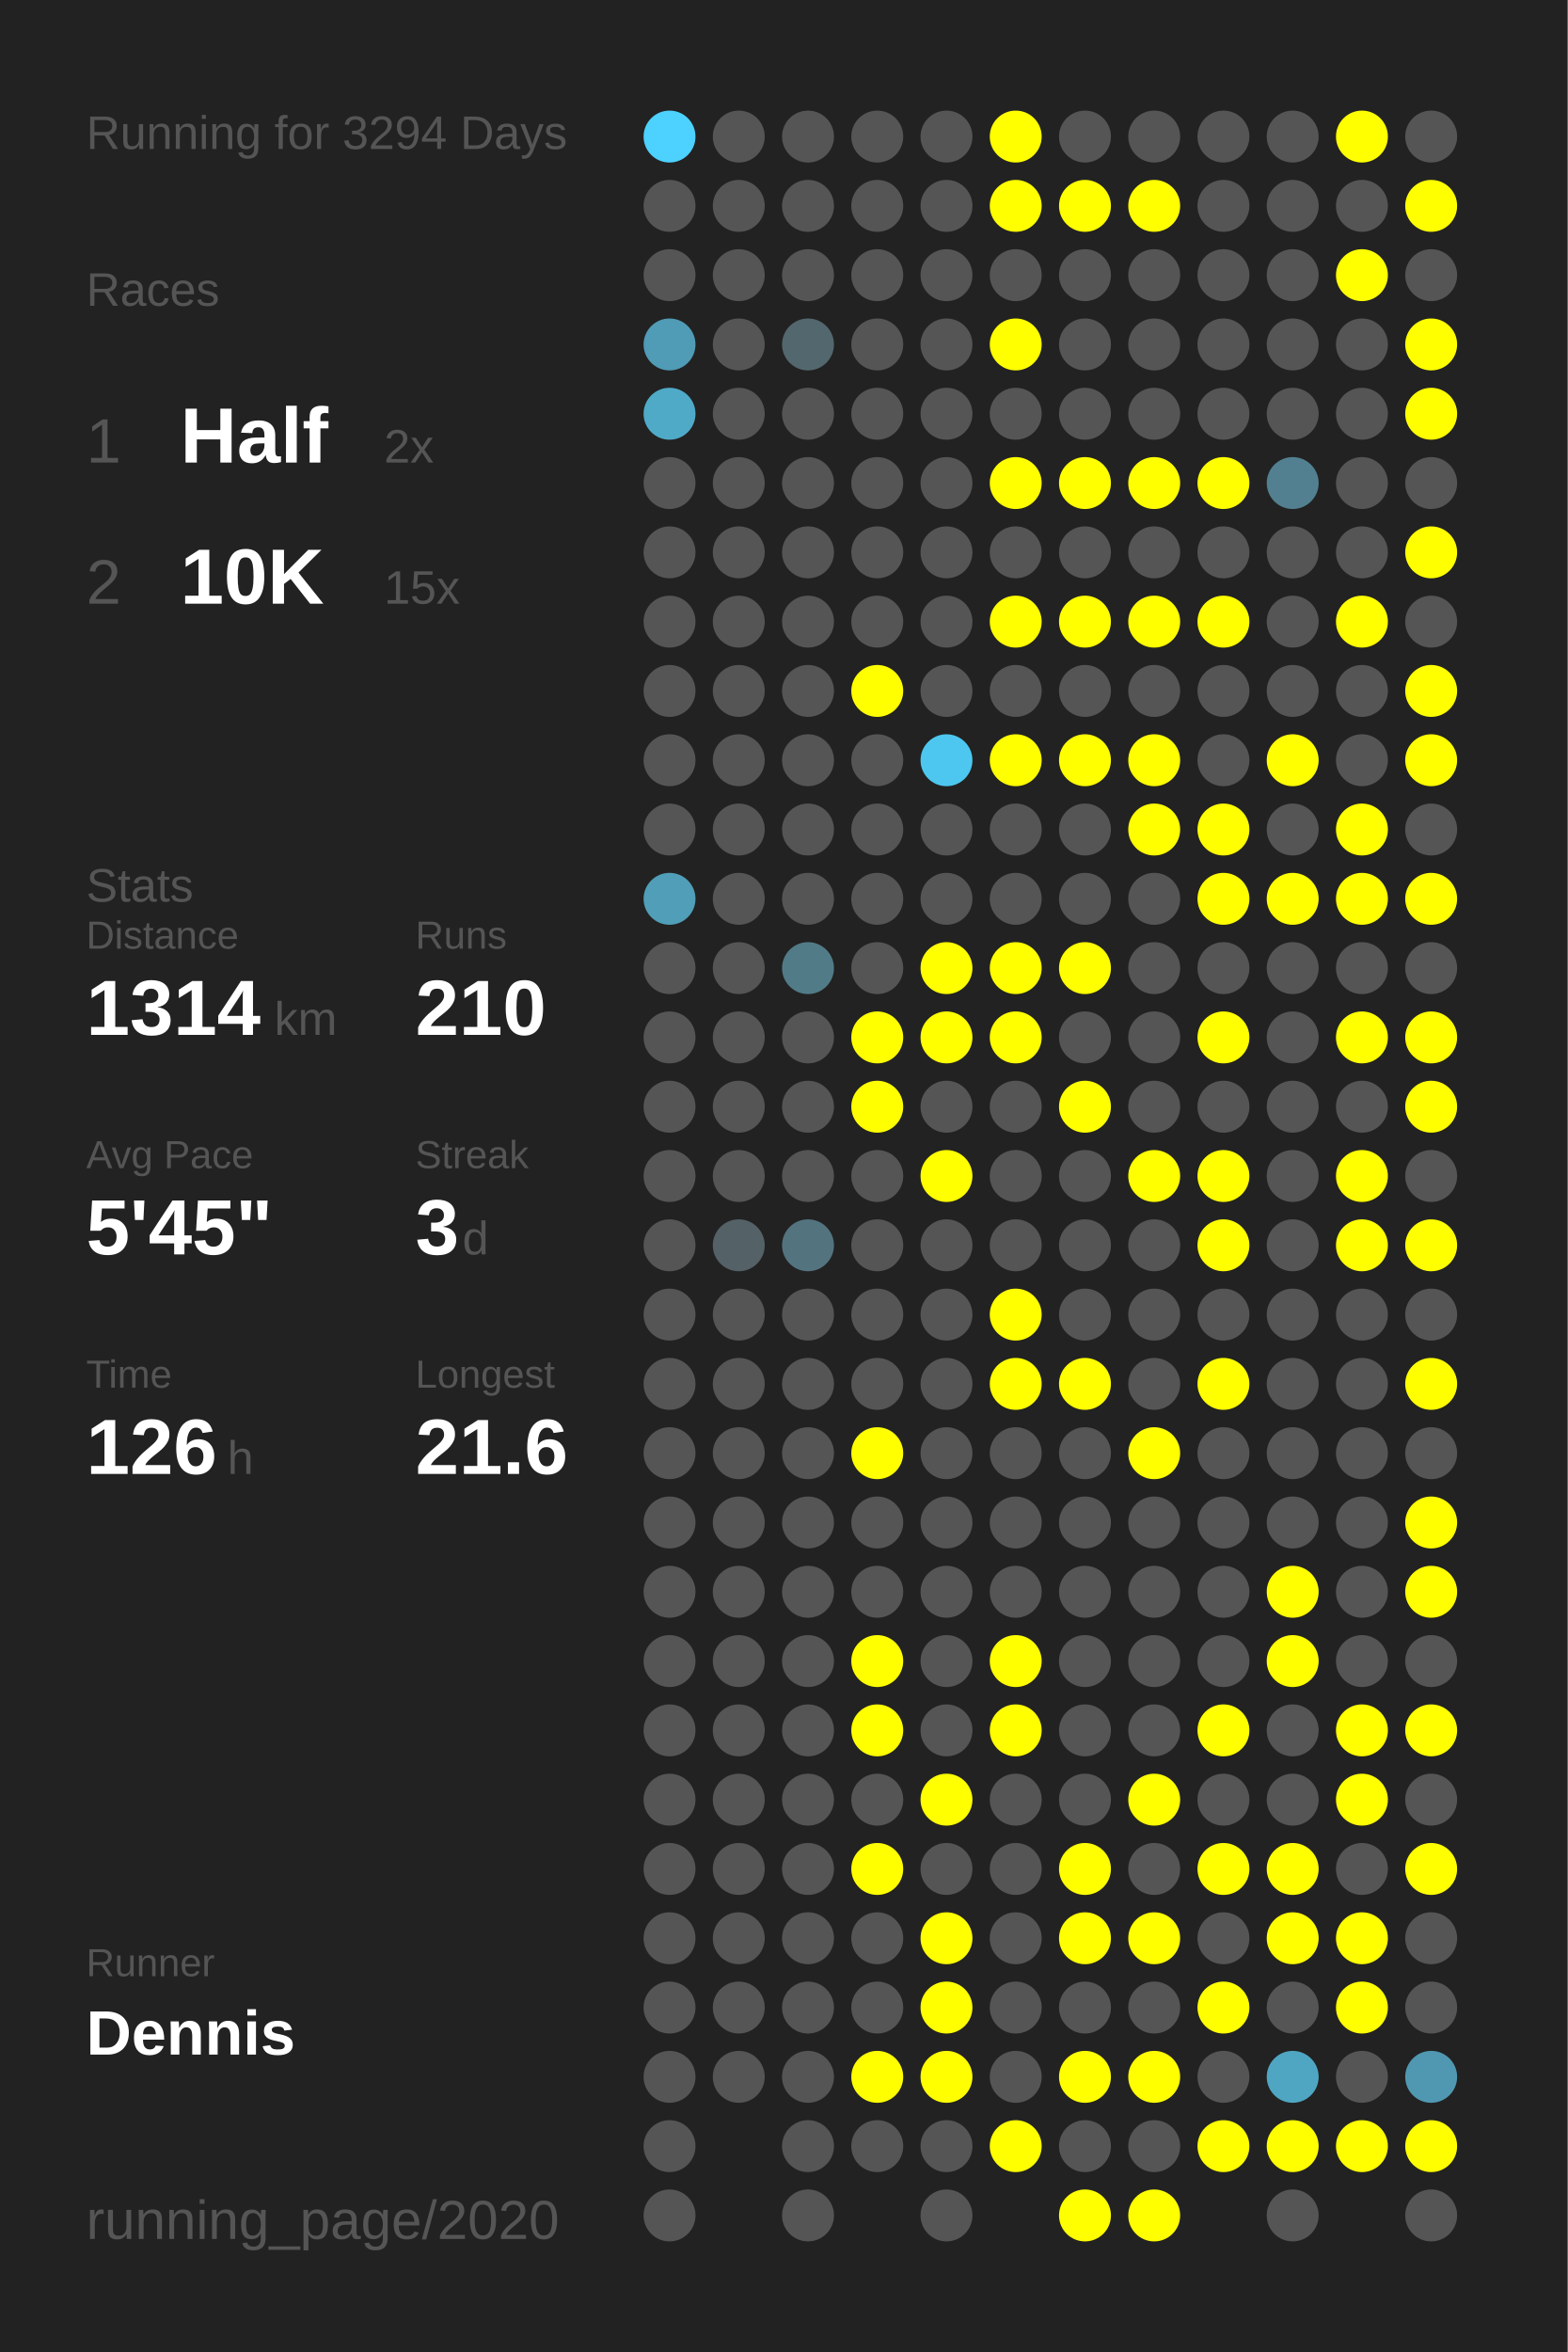
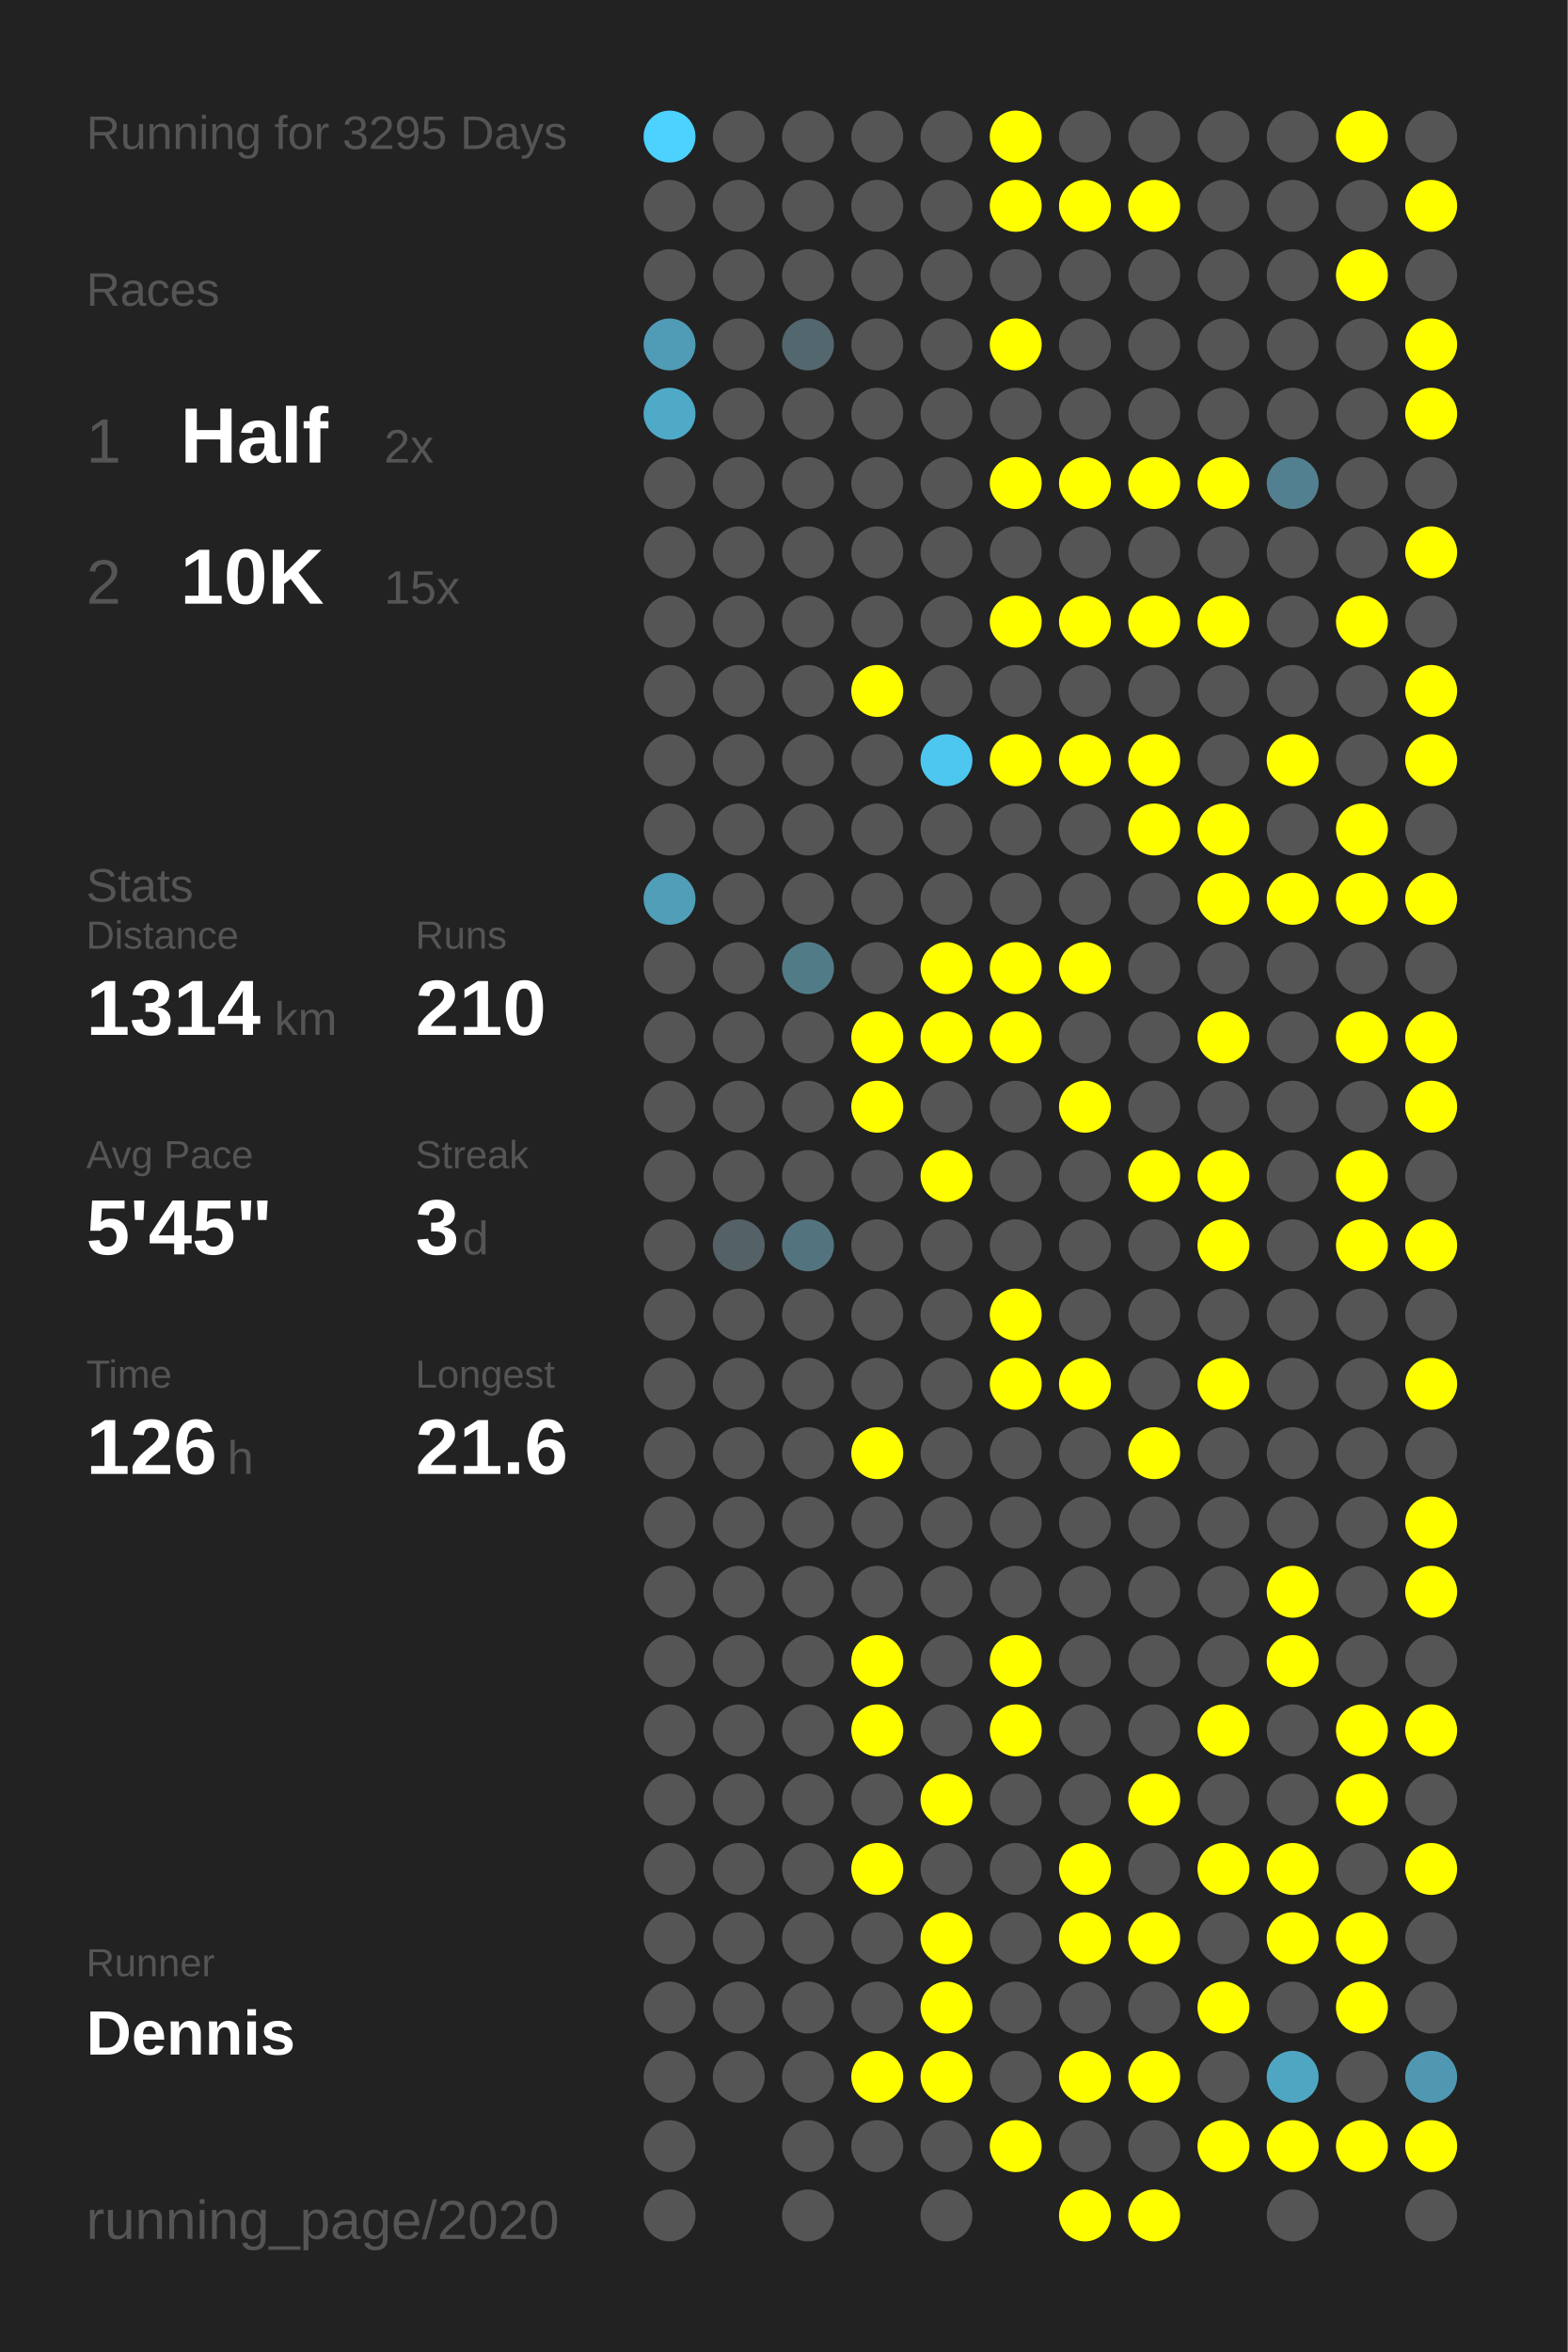
<svg xmlns="http://www.w3.org/2000/svg" baseProfile="full" height="300mm" version="1.1" viewBox="0,0,200,300" width="200mm">
  <defs />
  <rect fill="#222222" height="300" width="200" x="0" y="0" />
-   <text fill="#555555" style="font-size:6px; font-family:Arial;" x="11" y="19">Running for 3294 Days</text>
+   <text fill="#555555" style="font-size:6px; font-family:Arial;" x="11" y="19">Running for 3295 Days</text>
  <text fill="#555555" style="font-size:6px; font-family:Arial;" x="11" y="39">Races</text>
  <text fill="#555555" style="font-size:8px; font-family:Arial;" x="11" y="59">1</text>
  <text fill="#FFFFFF" style="font-size:10px; font-family:Arial; font-weight:bold;" x="23" y="59">Half</text>
  <text fill="#555555" style="font-size:6px; font-family:Arial;" x="49" y="59">2x</text>
  <text fill="#555555" style="font-size:8px; font-family:Arial;" x="11" y="77">2</text>
  <text fill="#FFFFFF" style="font-size:10px; font-family:Arial; font-weight:bold;" x="23" y="77">10K</text>
  <text fill="#555555" style="font-size:6px; font-family:Arial;" x="49" y="77">15x</text>
  <text fill="#555555" style="font-size:6px; font-family:Arial;" x="11" y="115">Stats</text>
  <text fill="#555555" style="font-size:5px; font-family:Arial;" x="11" y="121">Distance</text>
  <text fill="#FFFFFF" style="font-size:10px; font-family:Arial; font-weight:bold;" x="11" y="132">1314</text>
  <text fill="#555555" style="font-size:6px; font-family:Arial;" x="35" y="132">km</text>
  <text fill="#555555" style="font-size:5px; font-family:Arial;" x="53" y="121">Runs</text>
  <text fill="#FFFFFF" style="font-size:10px; font-family:Arial; font-weight:bold;" x="53" y="132">210</text>
  <text fill="#555555" style="font-size:5px; font-family:Arial;" x="11" y="149">Avg Pace</text>
  <text fill="#FFFFFF" style="font-size:10px; font-family:Arial; font-weight:bold;" x="11" y="160">5'45"</text>
  <text fill="#555555" style="font-size:5px; font-family:Arial;" x="53" y="149">Streak</text>
  <text fill="#FFFFFF" style="font-size:10px; font-family:Arial; font-weight:bold;" x="53" y="160">3</text>
  <text fill="#555555" style="font-size:6px; font-family:Arial;" x="59" y="160">d</text>
  <text fill="#555555" style="font-size:5px; font-family:Arial;" x="11" y="177">Time</text>
  <text fill="#FFFFFF" style="font-size:10px; font-family:Arial; font-weight:bold;" x="11" y="188">126</text>
  <text fill="#555555" style="font-size:6px; font-family:Arial;" x="29" y="188">h</text>
  <text fill="#555555" style="font-size:5px; font-family:Arial;" x="53" y="177">Longest</text>
  <text fill="#FFFFFF" style="font-size:10px; font-family:Arial; font-weight:bold;" x="53" y="188">21.6</text>
  <text fill="#555555" style="font-size:5px; font-family:Arial;" x="11" y="252.065">Runner</text>
  <text fill="#FFFFFF" style="font-size:8px; font-family:Arial; font-weight:bold;" x="11" y="262.065">Dennis</text>
  <text fill="#555555" style="font-size:7px; font-family:Arial;" x="11" y="285.581">running_page/2020</text>
  <circle cx="85.417" cy="17.419" fill="#4dd1fe" r="3.312" />
  <circle cx="85.417" cy="26.258" fill="#555555" r="3.312" />
  <circle cx="85.417" cy="35.097" fill="#555555" r="3.312" />
  <circle cx="85.417" cy="43.935" fill="#509bb5" r="3.312" />
  <circle cx="85.417" cy="52.774" fill="#4faac8" r="3.312" />
  <circle cx="85.417" cy="61.613" fill="#555555" r="3.312" />
  <circle cx="85.417" cy="70.452" fill="#555555" r="3.312" />
  <circle cx="85.417" cy="79.29" fill="#555555" r="3.312" />
  <circle cx="85.417" cy="88.129" fill="#555555" r="3.312" />
  <circle cx="85.417" cy="96.968" fill="#555555" r="3.312" />
  <circle cx="85.417" cy="105.806" fill="#555555" r="3.312" />
  <circle cx="85.417" cy="114.645" fill="#509eb8" r="3.312" />
  <circle cx="85.417" cy="123.484" fill="#555555" r="3.312" />
  <circle cx="85.417" cy="132.323" fill="#555555" r="3.312" />
  <circle cx="85.417" cy="141.161" fill="#555555" r="3.312" />
  <circle cx="85.417" cy="150" fill="#555555" r="3.312" />
  <circle cx="85.417" cy="158.839" fill="#555555" r="3.312" />
  <circle cx="85.417" cy="167.677" fill="#555555" r="3.312" />
  <circle cx="85.417" cy="176.516" fill="#555555" r="3.312" />
  <circle cx="85.417" cy="185.355" fill="#555555" r="3.312" />
  <circle cx="85.417" cy="194.194" fill="#555555" r="3.312" />
  <circle cx="85.417" cy="203.032" fill="#555555" r="3.312" />
  <circle cx="85.417" cy="211.871" fill="#555555" r="3.312" />
  <circle cx="85.417" cy="220.71" fill="#555555" r="3.312" />
  <circle cx="85.417" cy="229.548" fill="#555555" r="3.312" />
  <circle cx="85.417" cy="238.387" fill="#555555" r="3.312" />
  <circle cx="85.417" cy="247.226" fill="#555555" r="3.312" />
  <circle cx="85.417" cy="256.065" fill="#555555" r="3.312" />
  <circle cx="85.417" cy="264.903" fill="#555555" r="3.312" />
  <circle cx="85.417" cy="273.742" fill="#555555" r="3.312" />
  <circle cx="85.417" cy="282.581" fill="#555555" r="3.312" />
  <circle cx="94.25" cy="17.419" fill="#555555" r="3.312" />
  <circle cx="94.25" cy="26.258" fill="#555555" r="3.312" />
  <circle cx="94.25" cy="35.097" fill="#555555" r="3.312" />
  <circle cx="94.25" cy="43.935" fill="#555555" r="3.312" />
  <circle cx="94.25" cy="52.774" fill="#555555" r="3.312" />
  <circle cx="94.25" cy="61.613" fill="#555555" r="3.312" />
  <circle cx="94.25" cy="70.452" fill="#555555" r="3.312" />
  <circle cx="94.25" cy="79.29" fill="#555555" r="3.312" />
  <circle cx="94.25" cy="88.129" fill="#555555" r="3.312" />
  <circle cx="94.25" cy="96.968" fill="#555555" r="3.312" />
  <circle cx="94.25" cy="105.806" fill="#555555" r="3.312" />
  <circle cx="94.25" cy="114.645" fill="#555555" r="3.312" />
  <circle cx="94.25" cy="123.484" fill="#555555" r="3.312" />
  <circle cx="94.25" cy="132.323" fill="#555555" r="3.312" />
  <circle cx="94.25" cy="141.161" fill="#555555" r="3.312" />
  <circle cx="94.25" cy="150" fill="#555555" r="3.312" />
  <circle cx="94.25" cy="158.839" fill="#546166" r="3.312" />
  <circle cx="94.25" cy="167.677" fill="#555555" r="3.312" />
  <circle cx="94.25" cy="176.516" fill="#555555" r="3.312" />
  <circle cx="94.25" cy="185.355" fill="#555555" r="3.312" />
  <circle cx="94.25" cy="194.194" fill="#555555" r="3.312" />
  <circle cx="94.25" cy="203.032" fill="#555555" r="3.312" />
  <circle cx="94.25" cy="211.871" fill="#555555" r="3.312" />
  <circle cx="94.25" cy="220.71" fill="#555555" r="3.312" />
  <circle cx="94.25" cy="229.548" fill="#555555" r="3.312" />
  <circle cx="94.25" cy="238.387" fill="#555555" r="3.312" />
  <circle cx="94.25" cy="247.226" fill="#555555" r="3.312" />
  <circle cx="94.25" cy="256.065" fill="#555555" r="3.312" />
  <circle cx="94.25" cy="264.903" fill="#555555" r="3.312" />
  <circle cx="103.083" cy="17.419" fill="#555555" r="3.312" />
  <circle cx="103.083" cy="26.258" fill="#555555" r="3.312" />
  <circle cx="103.083" cy="35.097" fill="#555555" r="3.312" />
  <circle cx="103.083" cy="43.935" fill="#53676e" r="3.312" />
  <circle cx="103.083" cy="52.774" fill="#555555" r="3.312" />
  <circle cx="103.083" cy="61.613" fill="#555555" r="3.312" />
  <circle cx="103.083" cy="70.452" fill="#555555" r="3.312" />
  <circle cx="103.083" cy="79.29" fill="#555555" r="3.312" />
  <circle cx="103.083" cy="88.129" fill="#555555" r="3.312" />
  <circle cx="103.083" cy="96.968" fill="#555555" r="3.312" />
  <circle cx="103.083" cy="105.806" fill="#555555" r="3.312" />
  <circle cx="103.083" cy="114.645" fill="#555555" r="3.312" />
  <circle cx="103.083" cy="123.484" fill="#527b88" r="3.312" />
  <circle cx="103.083" cy="132.323" fill="#555555" r="3.312" />
  <circle cx="103.083" cy="141.161" fill="#555555" r="3.312" />
  <circle cx="103.083" cy="150" fill="#555555" r="3.312" />
  <circle cx="103.083" cy="158.839" fill="#53737f" r="3.312" />
  <circle cx="103.083" cy="167.677" fill="#555555" r="3.312" />
  <circle cx="103.083" cy="176.516" fill="#555555" r="3.312" />
  <circle cx="103.083" cy="185.355" fill="#555555" r="3.312" />
  <circle cx="103.083" cy="194.194" fill="#555555" r="3.312" />
  <circle cx="103.083" cy="203.032" fill="#555555" r="3.312" />
  <circle cx="103.083" cy="211.871" fill="#555555" r="3.312" />
  <circle cx="103.083" cy="220.71" fill="#555555" r="3.312" />
  <circle cx="103.083" cy="229.548" fill="#555555" r="3.312" />
  <circle cx="103.083" cy="238.387" fill="#555555" r="3.312" />
  <circle cx="103.083" cy="247.226" fill="#555555" r="3.312" />
  <circle cx="103.083" cy="256.065" fill="#555555" r="3.312" />
  <circle cx="103.083" cy="264.903" fill="#555555" r="3.312" />
  <circle cx="103.083" cy="273.742" fill="#555555" r="3.312" />
  <circle cx="103.083" cy="282.581" fill="#555555" r="3.312" />
  <circle cx="111.917" cy="17.419" fill="#555555" r="3.312" />
  <circle cx="111.917" cy="26.258" fill="#555555" r="3.312" />
  <circle cx="111.917" cy="35.097" fill="#555555" r="3.312" />
  <circle cx="111.917" cy="43.935" fill="#555555" r="3.312" />
  <circle cx="111.917" cy="52.774" fill="#555555" r="3.312" />
  <circle cx="111.917" cy="61.613" fill="#555555" r="3.312" />
  <circle cx="111.917" cy="70.452" fill="#555555" r="3.312" />
  <circle cx="111.917" cy="79.29" fill="#555555" r="3.312" />
  <circle cx="111.917" cy="88.129" fill="#FFFF00" r="3.312" />
  <circle cx="111.917" cy="96.968" fill="#555555" r="3.312" />
  <circle cx="111.917" cy="105.806" fill="#555555" r="3.312" />
  <circle cx="111.917" cy="114.645" fill="#555555" r="3.312" />
  <circle cx="111.917" cy="123.484" fill="#555555" r="3.312" />
  <circle cx="111.917" cy="132.323" fill="#FFFF00" r="3.312" />
  <circle cx="111.917" cy="141.161" fill="#FFFF00" r="3.312" />
  <circle cx="111.917" cy="150" fill="#555555" r="3.312" />
  <circle cx="111.917" cy="158.839" fill="#555555" r="3.312" />
  <circle cx="111.917" cy="167.677" fill="#555555" r="3.312" />
  <circle cx="111.917" cy="176.516" fill="#555555" r="3.312" />
  <circle cx="111.917" cy="185.355" fill="#FFFF00" r="3.312" />
  <circle cx="111.917" cy="194.194" fill="#555555" r="3.312" />
  <circle cx="111.917" cy="203.032" fill="#555555" r="3.312" />
  <circle cx="111.917" cy="211.871" fill="#FFFF00" r="3.312" />
  <circle cx="111.917" cy="220.71" fill="#FFFF00" r="3.312" />
  <circle cx="111.917" cy="229.548" fill="#555555" r="3.312" />
  <circle cx="111.917" cy="238.387" fill="#FFFF00" r="3.312" />
  <circle cx="111.917" cy="247.226" fill="#555555" r="3.312" />
  <circle cx="111.917" cy="256.065" fill="#555555" r="3.312" />
  <circle cx="111.917" cy="264.903" fill="#FFFF00" r="3.312" />
  <circle cx="111.917" cy="273.742" fill="#555555" r="3.312" />
  <circle cx="120.75" cy="17.419" fill="#555555" r="3.312" />
  <circle cx="120.75" cy="26.258" fill="#555555" r="3.312" />
  <circle cx="120.75" cy="35.097" fill="#555555" r="3.312" />
  <circle cx="120.75" cy="43.935" fill="#555555" r="3.312" />
  <circle cx="120.75" cy="52.774" fill="#555555" r="3.312" />
  <circle cx="120.75" cy="61.613" fill="#555555" r="3.312" />
  <circle cx="120.75" cy="70.452" fill="#555555" r="3.312" />
  <circle cx="120.75" cy="79.29" fill="#555555" r="3.312" />
  <circle cx="120.75" cy="88.129" fill="#555555" r="3.312" />
  <circle cx="120.75" cy="96.968" fill="#4dc7f0" r="3.312" />
  <circle cx="120.75" cy="105.806" fill="#555555" r="3.312" />
  <circle cx="120.75" cy="114.645" fill="#555555" r="3.312" />
  <circle cx="120.75" cy="123.484" fill="#FFFF00" r="3.312" />
  <circle cx="120.75" cy="132.323" fill="#FFFF00" r="3.312" />
  <circle cx="120.75" cy="141.161" fill="#555555" r="3.312" />
  <circle cx="120.75" cy="150" fill="#FFFF00" r="3.312" />
  <circle cx="120.75" cy="158.839" fill="#555555" r="3.312" />
  <circle cx="120.75" cy="167.677" fill="#555555" r="3.312" />
  <circle cx="120.75" cy="176.516" fill="#555555" r="3.312" />
  <circle cx="120.75" cy="185.355" fill="#555555" r="3.312" />
  <circle cx="120.75" cy="194.194" fill="#555555" r="3.312" />
  <circle cx="120.75" cy="203.032" fill="#555555" r="3.312" />
  <circle cx="120.75" cy="211.871" fill="#555555" r="3.312" />
  <circle cx="120.75" cy="220.71" fill="#555555" r="3.312" />
  <circle cx="120.75" cy="229.548" fill="#FFFF00" r="3.312" />
  <circle cx="120.75" cy="238.387" fill="#555555" r="3.312" />
  <circle cx="120.75" cy="247.226" fill="#FFFF00" r="3.312" />
  <circle cx="120.75" cy="256.065" fill="#FFFF00" r="3.312" />
  <circle cx="120.75" cy="264.903" fill="#FFFF00" r="3.312" />
  <circle cx="120.75" cy="273.742" fill="#555555" r="3.312" />
  <circle cx="120.75" cy="282.581" fill="#555555" r="3.312" />
  <circle cx="129.583" cy="17.419" fill="#FFFF00" r="3.312" />
  <circle cx="129.583" cy="26.258" fill="#FFFF00" r="3.312" />
  <circle cx="129.583" cy="35.097" fill="#555555" r="3.312" />
  <circle cx="129.583" cy="43.935" fill="#FFFF00" r="3.312" />
  <circle cx="129.583" cy="52.774" fill="#555555" r="3.312" />
  <circle cx="129.583" cy="61.613" fill="#FFFF00" r="3.312" />
  <circle cx="129.583" cy="70.452" fill="#555555" r="3.312" />
  <circle cx="129.583" cy="79.29" fill="#FFFF00" r="3.312" />
  <circle cx="129.583" cy="88.129" fill="#555555" r="3.312" />
  <circle cx="129.583" cy="96.968" fill="#FFFF00" r="3.312" />
  <circle cx="129.583" cy="105.806" fill="#555555" r="3.312" />
  <circle cx="129.583" cy="114.645" fill="#555555" r="3.312" />
  <circle cx="129.583" cy="123.484" fill="#FFFF00" r="3.312" />
  <circle cx="129.583" cy="132.323" fill="#FFFF00" r="3.312" />
  <circle cx="129.583" cy="141.161" fill="#555555" r="3.312" />
  <circle cx="129.583" cy="150" fill="#555555" r="3.312" />
  <circle cx="129.583" cy="158.839" fill="#555555" r="3.312" />
  <circle cx="129.583" cy="167.677" fill="#FFFF00" r="3.312" />
  <circle cx="129.583" cy="176.516" fill="#FFFF00" r="3.312" />
  <circle cx="129.583" cy="185.355" fill="#555555" r="3.312" />
  <circle cx="129.583" cy="194.194" fill="#555555" r="3.312" />
  <circle cx="129.583" cy="203.032" fill="#555555" r="3.312" />
  <circle cx="129.583" cy="211.871" fill="#FFFF00" r="3.312" />
  <circle cx="129.583" cy="220.71" fill="#FFFF00" r="3.312" />
  <circle cx="129.583" cy="229.548" fill="#555555" r="3.312" />
  <circle cx="129.583" cy="238.387" fill="#555555" r="3.312" />
  <circle cx="129.583" cy="247.226" fill="#555555" r="3.312" />
  <circle cx="129.583" cy="256.065" fill="#555555" r="3.312" />
  <circle cx="129.583" cy="264.903" fill="#555555" r="3.312" />
  <circle cx="129.583" cy="273.742" fill="#FFFF00" r="3.312" />
  <circle cx="138.417" cy="17.419" fill="#555555" r="3.312" />
  <circle cx="138.417" cy="26.258" fill="#FFFF00" r="3.312" />
  <circle cx="138.417" cy="35.097" fill="#555555" r="3.312" />
  <circle cx="138.417" cy="43.935" fill="#555555" r="3.312" />
  <circle cx="138.417" cy="52.774" fill="#555555" r="3.312" />
  <circle cx="138.417" cy="61.613" fill="#FFFF00" r="3.312" />
  <circle cx="138.417" cy="70.452" fill="#555555" r="3.312" />
  <circle cx="138.417" cy="79.29" fill="#FFFF00" r="3.312" />
  <circle cx="138.417" cy="88.129" fill="#555555" r="3.312" />
  <circle cx="138.417" cy="96.968" fill="#FFFF00" r="3.312" />
  <circle cx="138.417" cy="105.806" fill="#555555" r="3.312" />
  <circle cx="138.417" cy="114.645" fill="#555555" r="3.312" />
  <circle cx="138.417" cy="123.484" fill="#FFFF00" r="3.312" />
  <circle cx="138.417" cy="132.323" fill="#555555" r="3.312" />
  <circle cx="138.417" cy="141.161" fill="#FFFF00" r="3.312" />
  <circle cx="138.417" cy="150" fill="#555555" r="3.312" />
  <circle cx="138.417" cy="158.839" fill="#555555" r="3.312" />
  <circle cx="138.417" cy="167.677" fill="#555555" r="3.312" />
  <circle cx="138.417" cy="176.516" fill="#FFFF00" r="3.312" />
  <circle cx="138.417" cy="185.355" fill="#555555" r="3.312" />
  <circle cx="138.417" cy="194.194" fill="#555555" r="3.312" />
  <circle cx="138.417" cy="203.032" fill="#555555" r="3.312" />
  <circle cx="138.417" cy="211.871" fill="#555555" r="3.312" />
  <circle cx="138.417" cy="220.71" fill="#555555" r="3.312" />
  <circle cx="138.417" cy="229.548" fill="#555555" r="3.312" />
  <circle cx="138.417" cy="238.387" fill="#FFFF00" r="3.312" />
  <circle cx="138.417" cy="247.226" fill="#FFFF00" r="3.312" />
  <circle cx="138.417" cy="256.065" fill="#555555" r="3.312" />
  <circle cx="138.417" cy="264.903" fill="#FFFF00" r="3.312" />
  <circle cx="138.417" cy="273.742" fill="#555555" r="3.312" />
  <circle cx="138.417" cy="282.581" fill="#FFFF00" r="3.312" />
  <circle cx="147.25" cy="17.419" fill="#555555" r="3.312" />
  <circle cx="147.25" cy="26.258" fill="#FFFF00" r="3.312" />
  <circle cx="147.25" cy="35.097" fill="#555555" r="3.312" />
  <circle cx="147.25" cy="43.935" fill="#555555" r="3.312" />
  <circle cx="147.25" cy="52.774" fill="#555555" r="3.312" />
  <circle cx="147.25" cy="61.613" fill="#FFFF00" r="3.312" />
  <circle cx="147.25" cy="70.452" fill="#555555" r="3.312" />
  <circle cx="147.25" cy="79.29" fill="#FFFF00" r="3.312" />
  <circle cx="147.25" cy="88.129" fill="#555555" r="3.312" />
  <circle cx="147.25" cy="96.968" fill="#FFFF00" r="3.312" />
  <circle cx="147.25" cy="105.806" fill="#FFFF00" r="3.312" />
  <circle cx="147.25" cy="114.645" fill="#555555" r="3.312" />
  <circle cx="147.25" cy="123.484" fill="#555555" r="3.312" />
  <circle cx="147.25" cy="132.323" fill="#555555" r="3.312" />
  <circle cx="147.25" cy="141.161" fill="#555555" r="3.312" />
  <circle cx="147.25" cy="150" fill="#FFFF00" r="3.312" />
  <circle cx="147.25" cy="158.839" fill="#555555" r="3.312" />
  <circle cx="147.25" cy="167.677" fill="#555555" r="3.312" />
  <circle cx="147.25" cy="176.516" fill="#555555" r="3.312" />
  <circle cx="147.25" cy="185.355" fill="#FFFF00" r="3.312" />
  <circle cx="147.25" cy="194.194" fill="#555555" r="3.312" />
  <circle cx="147.25" cy="203.032" fill="#555555" r="3.312" />
  <circle cx="147.25" cy="211.871" fill="#555555" r="3.312" />
  <circle cx="147.25" cy="220.71" fill="#555555" r="3.312" />
  <circle cx="147.25" cy="229.548" fill="#FFFF00" r="3.312" />
  <circle cx="147.25" cy="238.387" fill="#555555" r="3.312" />
  <circle cx="147.25" cy="247.226" fill="#FFFF00" r="3.312" />
  <circle cx="147.25" cy="256.065" fill="#555555" r="3.312" />
  <circle cx="147.25" cy="264.903" fill="#FFFF00" r="3.312" />
  <circle cx="147.25" cy="273.742" fill="#555555" r="3.312" />
  <circle cx="147.25" cy="282.581" fill="#FFFF00" r="3.312" />
  <circle cx="156.083" cy="17.419" fill="#555555" r="3.312" />
  <circle cx="156.083" cy="26.258" fill="#555555" r="3.312" />
  <circle cx="156.083" cy="35.097" fill="#555555" r="3.312" />
  <circle cx="156.083" cy="43.935" fill="#555555" r="3.312" />
  <circle cx="156.083" cy="52.774" fill="#555555" r="3.312" />
  <circle cx="156.083" cy="61.613" fill="#FFFF00" r="3.312" />
  <circle cx="156.083" cy="70.452" fill="#555555" r="3.312" />
  <circle cx="156.083" cy="79.29" fill="#FFFF00" r="3.312" />
  <circle cx="156.083" cy="88.129" fill="#555555" r="3.312" />
  <circle cx="156.083" cy="96.968" fill="#555555" r="3.312" />
  <circle cx="156.083" cy="105.806" fill="#FFFF00" r="3.312" />
  <circle cx="156.083" cy="114.645" fill="#FFFF00" r="3.312" />
  <circle cx="156.083" cy="123.484" fill="#555555" r="3.312" />
  <circle cx="156.083" cy="132.323" fill="#FFFF00" r="3.312" />
  <circle cx="156.083" cy="141.161" fill="#555555" r="3.312" />
  <circle cx="156.083" cy="150" fill="#FFFF00" r="3.312" />
  <circle cx="156.083" cy="158.839" fill="#FFFF00" r="3.312" />
  <circle cx="156.083" cy="167.677" fill="#555555" r="3.312" />
  <circle cx="156.083" cy="176.516" fill="#FFFF00" r="3.312" />
  <circle cx="156.083" cy="185.355" fill="#555555" r="3.312" />
  <circle cx="156.083" cy="194.194" fill="#555555" r="3.312" />
  <circle cx="156.083" cy="203.032" fill="#555555" r="3.312" />
  <circle cx="156.083" cy="211.871" fill="#555555" r="3.312" />
  <circle cx="156.083" cy="220.71" fill="#FFFF00" r="3.312" />
  <circle cx="156.083" cy="229.548" fill="#555555" r="3.312" />
  <circle cx="156.083" cy="238.387" fill="#FFFF00" r="3.312" />
  <circle cx="156.083" cy="247.226" fill="#555555" r="3.312" />
  <circle cx="156.083" cy="256.065" fill="#FFFF00" r="3.312" />
  <circle cx="156.083" cy="264.903" fill="#555555" r="3.312" />
  <circle cx="156.083" cy="273.742" fill="#FFFF00" r="3.312" />
  <circle cx="164.917" cy="17.419" fill="#555555" r="3.312" />
  <circle cx="164.917" cy="26.258" fill="#555555" r="3.312" />
  <circle cx="164.917" cy="35.097" fill="#555555" r="3.312" />
  <circle cx="164.917" cy="43.935" fill="#555555" r="3.312" />
  <circle cx="164.917" cy="52.774" fill="#555555" r="3.312" />
  <circle cx="164.917" cy="61.613" fill="#528090" r="3.312" />
  <circle cx="164.917" cy="70.452" fill="#555555" r="3.312" />
  <circle cx="164.917" cy="79.29" fill="#555555" r="3.312" />
  <circle cx="164.917" cy="88.129" fill="#555555" r="3.312" />
  <circle cx="164.917" cy="96.968" fill="#FFFF00" r="3.312" />
  <circle cx="164.917" cy="105.806" fill="#555555" r="3.312" />
  <circle cx="164.917" cy="114.645" fill="#FFFF00" r="3.312" />
  <circle cx="164.917" cy="123.484" fill="#555555" r="3.312" />
  <circle cx="164.917" cy="132.323" fill="#555555" r="3.312" />
  <circle cx="164.917" cy="141.161" fill="#555555" r="3.312" />
  <circle cx="164.917" cy="150" fill="#555555" r="3.312" />
  <circle cx="164.917" cy="158.839" fill="#555555" r="3.312" />
  <circle cx="164.917" cy="167.677" fill="#555555" r="3.312" />
  <circle cx="164.917" cy="176.516" fill="#555555" r="3.312" />
  <circle cx="164.917" cy="185.355" fill="#555555" r="3.312" />
  <circle cx="164.917" cy="194.194" fill="#555555" r="3.312" />
  <circle cx="164.917" cy="203.032" fill="#FFFF00" r="3.312" />
  <circle cx="164.917" cy="211.871" fill="#FFFF00" r="3.312" />
  <circle cx="164.917" cy="220.71" fill="#555555" r="3.312" />
  <circle cx="164.917" cy="229.548" fill="#555555" r="3.312" />
  <circle cx="164.917" cy="238.387" fill="#FFFF00" r="3.312" />
  <circle cx="164.917" cy="247.226" fill="#FFFF00" r="3.312" />
  <circle cx="164.917" cy="256.065" fill="#555555" r="3.312" />
  <circle cx="164.917" cy="264.903" fill="#4fa6c3" r="3.312" />
  <circle cx="164.917" cy="273.742" fill="#FFFF00" r="3.312" />
  <circle cx="164.917" cy="282.581" fill="#555555" r="3.312" />
  <circle cx="173.75" cy="17.419" fill="#FFFF00" r="3.312" />
  <circle cx="173.75" cy="26.258" fill="#555555" r="3.312" />
  <circle cx="173.75" cy="35.097" fill="#FFFF00" r="3.312" />
  <circle cx="173.75" cy="43.935" fill="#555555" r="3.312" />
  <circle cx="173.75" cy="52.774" fill="#555555" r="3.312" />
  <circle cx="173.75" cy="61.613" fill="#555555" r="3.312" />
  <circle cx="173.75" cy="70.452" fill="#555555" r="3.312" />
  <circle cx="173.75" cy="79.29" fill="#FFFF00" r="3.312" />
  <circle cx="173.75" cy="88.129" fill="#555555" r="3.312" />
  <circle cx="173.75" cy="96.968" fill="#555555" r="3.312" />
  <circle cx="173.75" cy="105.806" fill="#FFFF00" r="3.312" />
  <circle cx="173.75" cy="114.645" fill="#FFFF00" r="3.312" />
  <circle cx="173.75" cy="123.484" fill="#555555" r="3.312" />
  <circle cx="173.75" cy="132.323" fill="#FFFF00" r="3.312" />
  <circle cx="173.75" cy="141.161" fill="#555555" r="3.312" />
  <circle cx="173.75" cy="150" fill="#FFFF00" r="3.312" />
  <circle cx="173.75" cy="158.839" fill="#FFFF00" r="3.312" />
  <circle cx="173.75" cy="167.677" fill="#555555" r="3.312" />
  <circle cx="173.75" cy="176.516" fill="#555555" r="3.312" />
  <circle cx="173.75" cy="185.355" fill="#555555" r="3.312" />
  <circle cx="173.75" cy="194.194" fill="#555555" r="3.312" />
  <circle cx="173.75" cy="203.032" fill="#555555" r="3.312" />
  <circle cx="173.75" cy="211.871" fill="#555555" r="3.312" />
  <circle cx="173.75" cy="220.71" fill="#FFFF00" r="3.312" />
  <circle cx="173.75" cy="229.548" fill="#FFFF00" r="3.312" />
  <circle cx="173.75" cy="238.387" fill="#555555" r="3.312" />
  <circle cx="173.75" cy="247.226" fill="#FFFF00" r="3.312" />
  <circle cx="173.75" cy="256.065" fill="#FFFF00" r="3.312" />
  <circle cx="173.75" cy="264.903" fill="#555555" r="3.312" />
  <circle cx="173.75" cy="273.742" fill="#FFFF00" r="3.312" />
  <circle cx="182.583" cy="17.419" fill="#555555" r="3.312" />
  <circle cx="182.583" cy="26.258" fill="#FFFF00" r="3.312" />
  <circle cx="182.583" cy="35.097" fill="#555555" r="3.312" />
  <circle cx="182.583" cy="43.935" fill="#FFFF00" r="3.312" />
  <circle cx="182.583" cy="52.774" fill="#FFFF00" r="3.312" />
  <circle cx="182.583" cy="61.613" fill="#555555" r="3.312" />
  <circle cx="182.583" cy="70.452" fill="#FFFF00" r="3.312" />
  <circle cx="182.583" cy="79.29" fill="#555555" r="3.312" />
  <circle cx="182.583" cy="88.129" fill="#FFFF00" r="3.312" />
  <circle cx="182.583" cy="96.968" fill="#FFFF00" r="3.312" />
  <circle cx="182.583" cy="105.806" fill="#555555" r="3.312" />
  <circle cx="182.583" cy="114.645" fill="#FFFF00" r="3.312" />
  <circle cx="182.583" cy="123.484" fill="#555555" r="3.312" />
  <circle cx="182.583" cy="132.323" fill="#FFFF00" r="3.312" />
  <circle cx="182.583" cy="141.161" fill="#FFFF00" r="3.312" />
  <circle cx="182.583" cy="150" fill="#555555" r="3.312" />
  <circle cx="182.583" cy="158.839" fill="#FFFF00" r="3.312" />
  <circle cx="182.583" cy="167.677" fill="#555555" r="3.312" />
  <circle cx="182.583" cy="176.516" fill="#FFFF00" r="3.312" />
  <circle cx="182.583" cy="185.355" fill="#555555" r="3.312" />
  <circle cx="182.583" cy="194.194" fill="#FFFF00" r="3.312" />
  <circle cx="182.583" cy="203.032" fill="#FFFF00" r="3.312" />
  <circle cx="182.583" cy="211.871" fill="#555555" r="3.312" />
  <circle cx="182.583" cy="220.71" fill="#FFFF00" r="3.312" />
  <circle cx="182.583" cy="229.548" fill="#555555" r="3.312" />
  <circle cx="182.583" cy="238.387" fill="#FFFF00" r="3.312" />
  <circle cx="182.583" cy="247.226" fill="#555555" r="3.312" />
  <circle cx="182.583" cy="256.065" fill="#555555" r="3.312" />
  <circle cx="182.583" cy="264.903" fill="#5098b1" r="3.312" />
  <circle cx="182.583" cy="273.742" fill="#FFFF00" r="3.312" />
  <circle cx="182.583" cy="282.581" fill="#555555" r="3.312" />
</svg>
